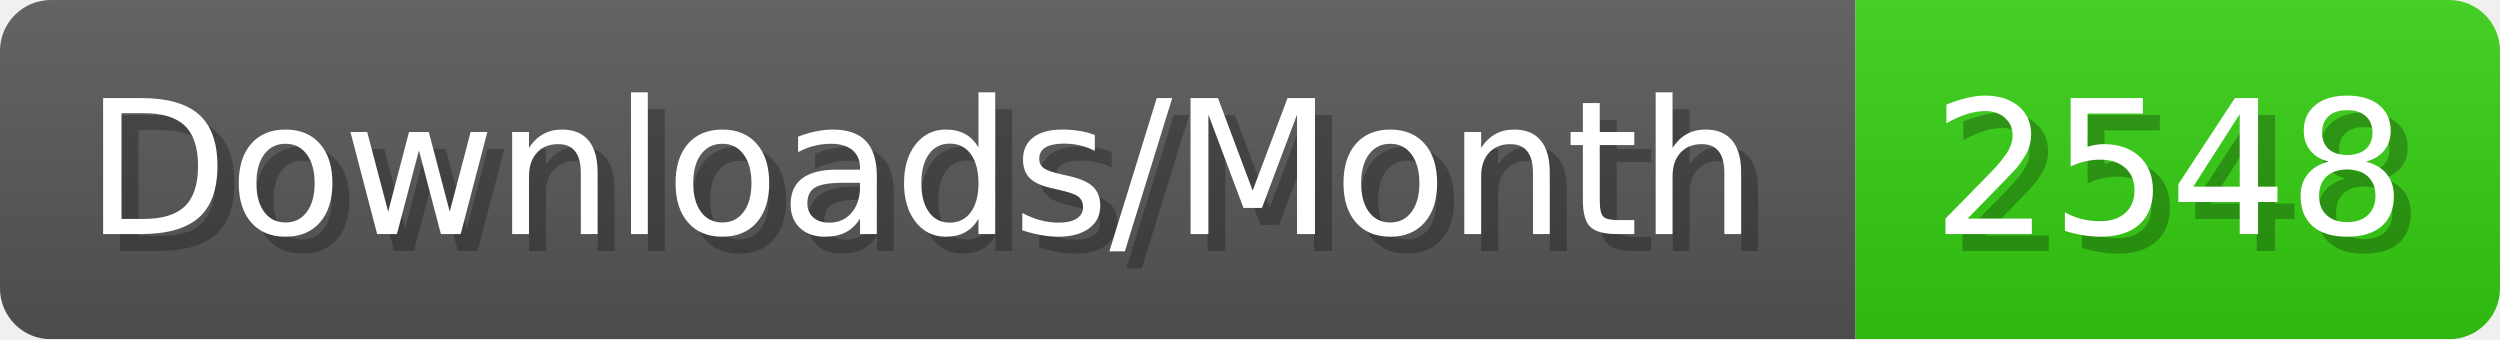
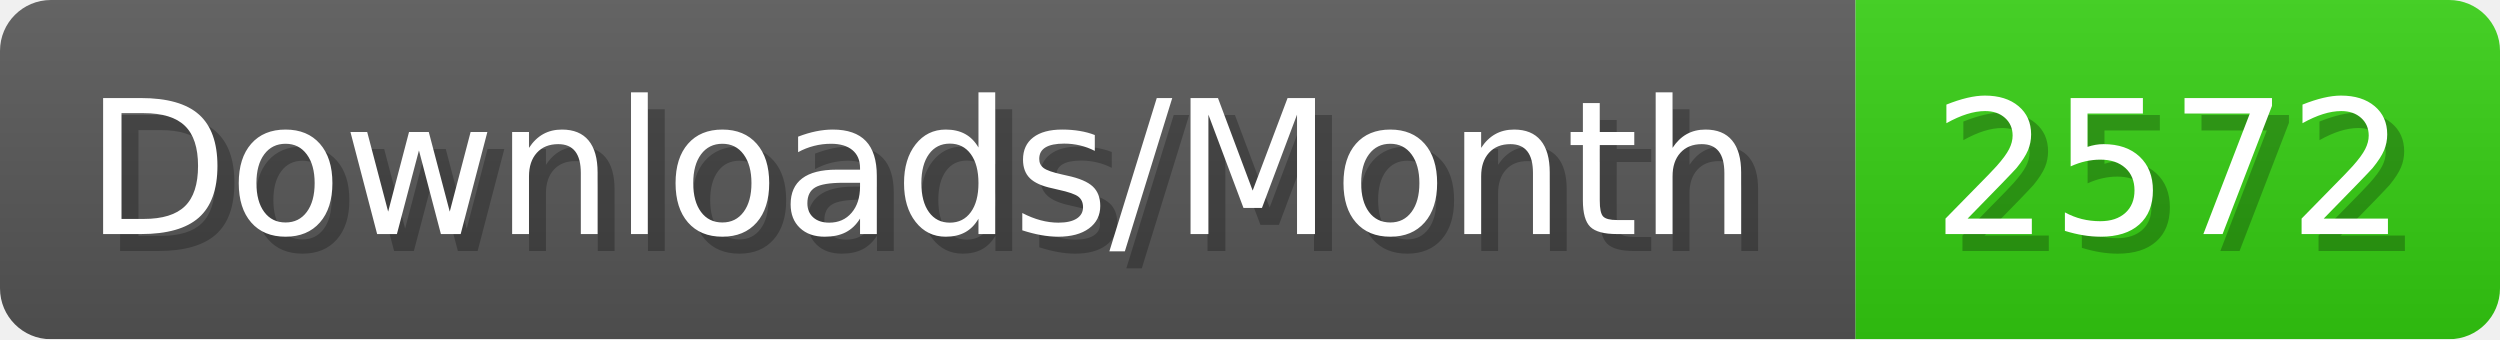
- <svg xmlns="http://www.w3.org/2000/svg" width="147.4" height="20" viewBox="0 0 1474 200" role="img" aria-label="Downloads/Month: 2548">
+ <svg xmlns="http://www.w3.org/2000/svg" width="147.4" height="20" viewBox="0 0 1474 200" role="img" aria-label="Downloads/Month: 2572">
  <linearGradient id="YlXUI" x2="0" y2="100%">
    <stop offset="0" stop-opacity=".1" stop-color="#EEE" />
    <stop offset="1" stop-opacity=".1" />
  </linearGradient>
  <mask id="JHhop">
    <rect width="1474" height="200" rx="30" fill="#FFF" />
  </mask>
  <g mask="url(#JHhop)">
    <rect width="1094" height="200" fill="#555" />
    <rect width="380" height="200" fill="#3C1" x="1094" />
    <rect width="1474" height="200" fill="url(#YlXUI)" />
  </g>
  <g aria-hidden="true" fill="#fff" text-anchor="start" font-family="Verdana,DejaVu Sans,sans-serif" font-size="110">
    <text x="60" y="148" textLength="994" fill="#000" opacity="0.25">Downloads/Month</text>
    <text x="50" y="138" textLength="994">Downloads/Month</text>
-     <text x="1149" y="148" textLength="280" fill="#000" opacity="0.25">2548</text>
-     <text x="1139" y="138" textLength="280">2548</text>
+     <text x="1149" y="148" textLength="280" fill="#000" opacity="0.25">2572</text>
+     <text x="1139" y="138" textLength="280">2572</text>
  </g>
</svg>
